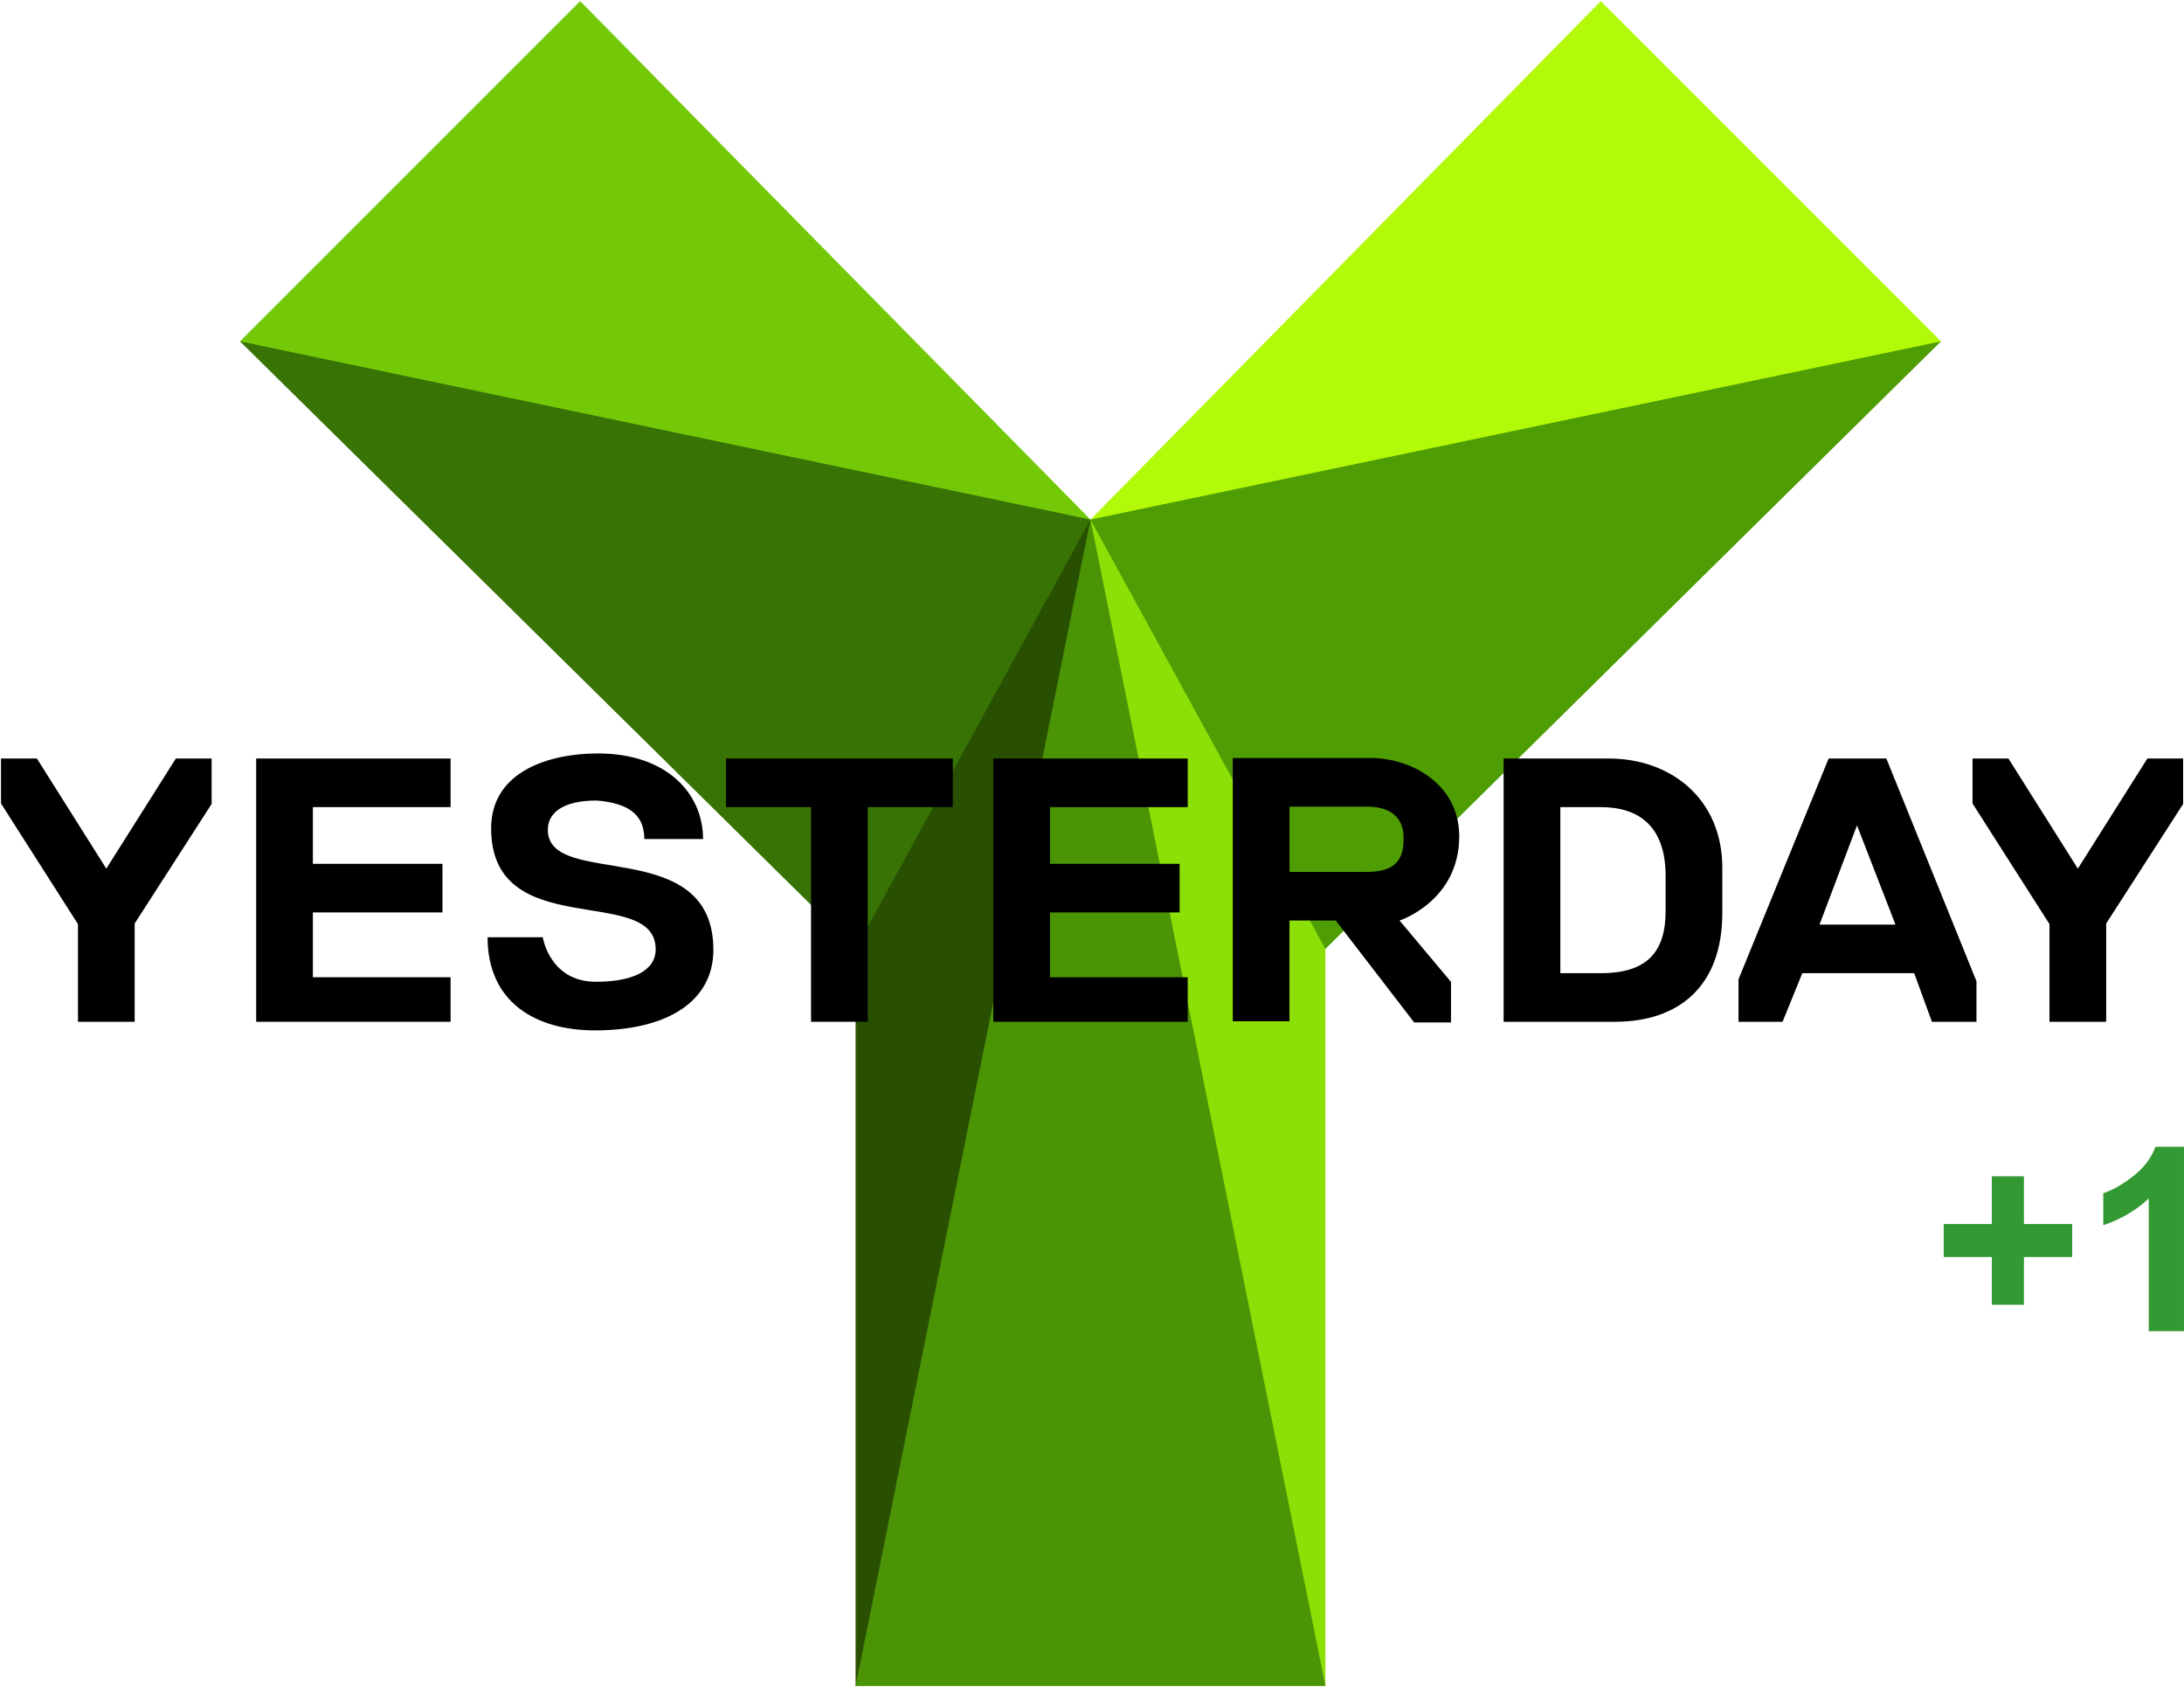
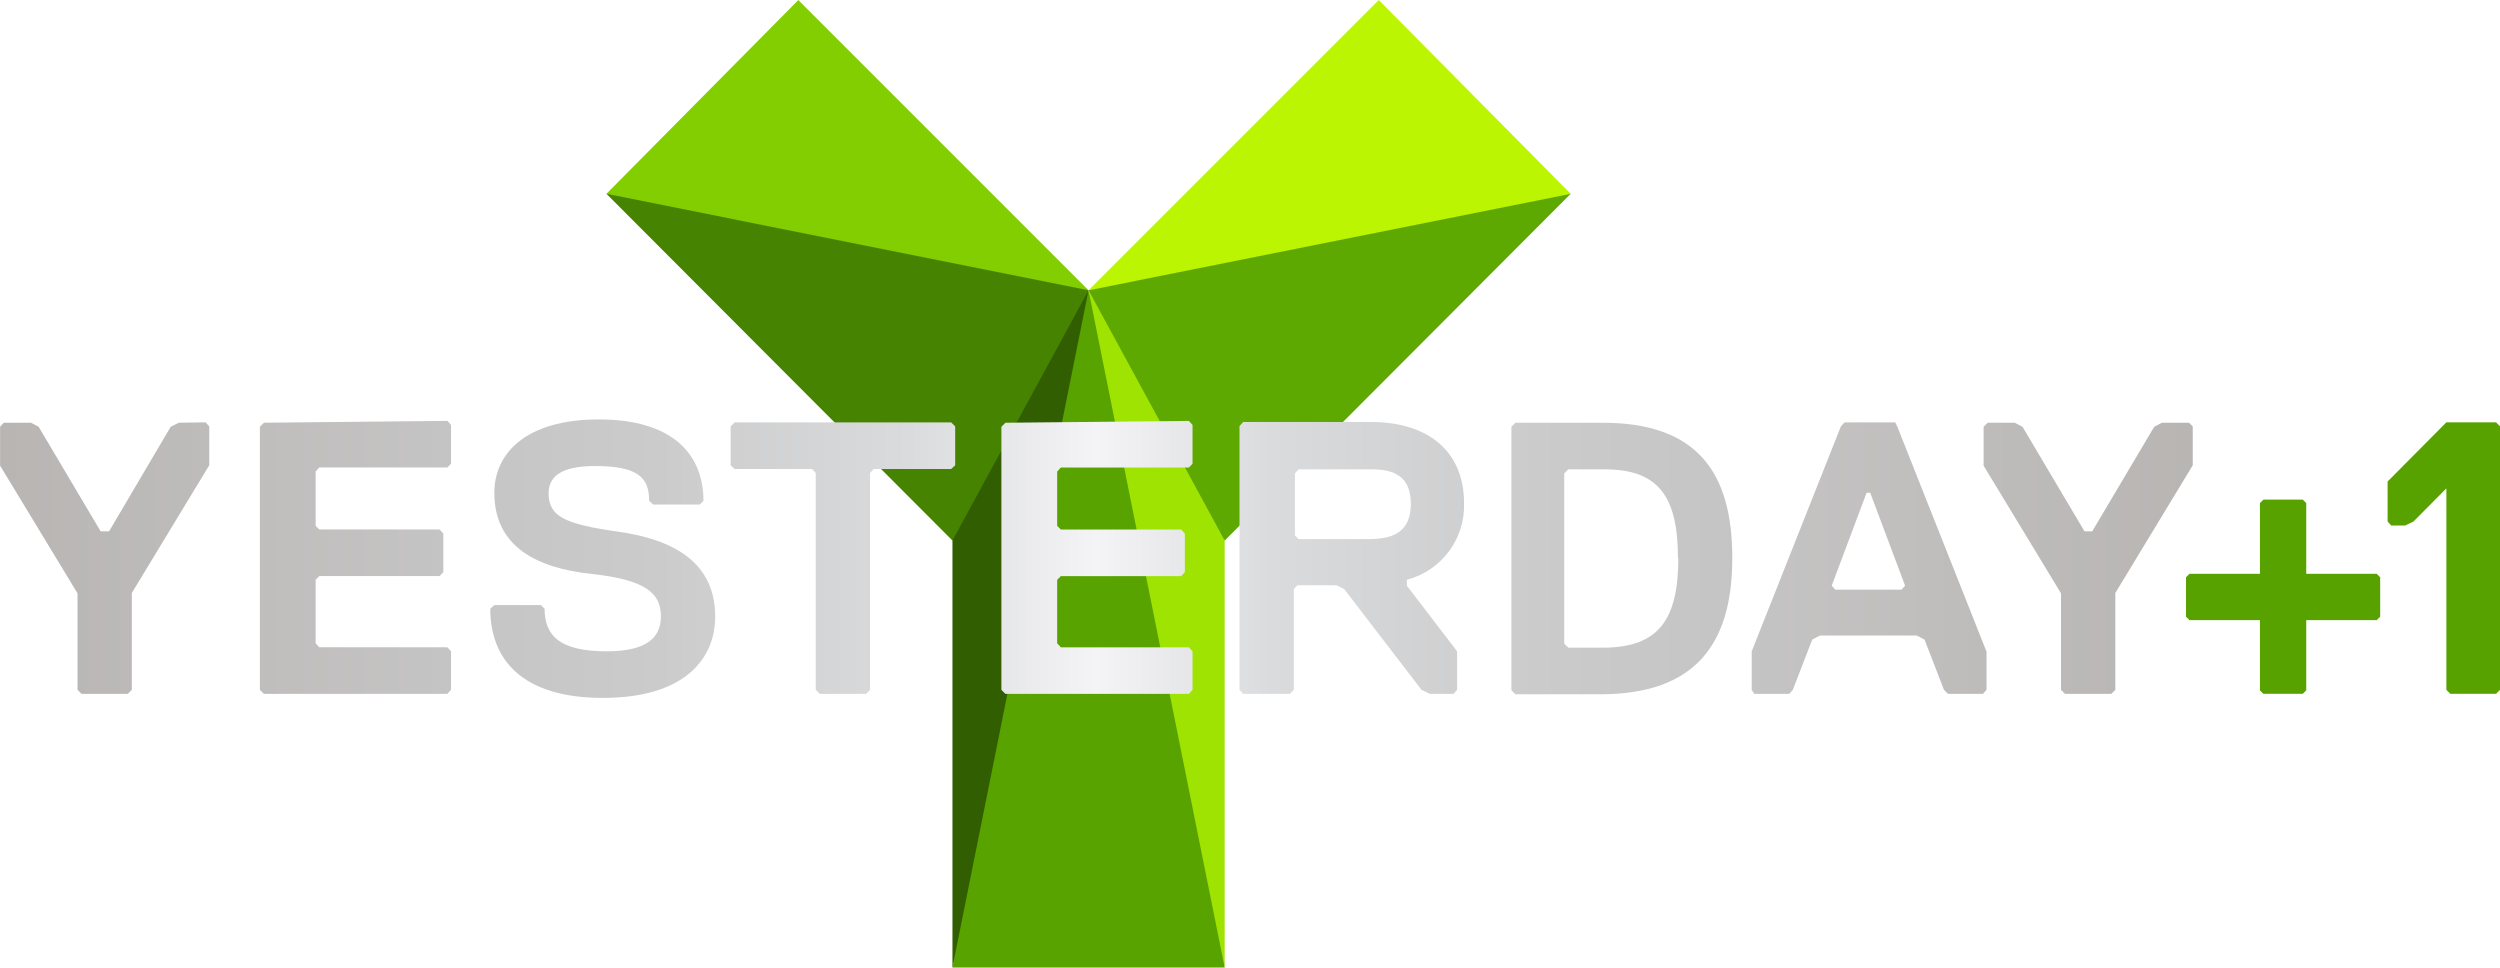
- <svg xmlns="http://www.w3.org/2000/svg" enable-background="new 0 0 200 154.652" version="1.1" viewBox="0 0 1148.5 887" xml:space="preserve">
-   <g transform="matrix(5.7663 0 0 5.7663 -2901 -2369.8)">
-     <g transform="matrix(.41494 0 0 .41494 268.54 338.17)">
-       <g transform="matrix(1.7803 0 0 1.7803 -441.26 -426.04)">
-         <path d="m595 380 42-42 63 64h-74l-31-22z" fill="#73c908" />
-         <path d="m700 402 63-64 41.999 42-39 22h-65.999z" fill="#b3fa0a" />
-         <path d="m671 455-76-75 105 22v53h-29z" fill="#387305" />
-         <path d="m700 455v-53l105-22-76 75h-29z" fill="#4e9d04" />
-         <path d="m671 546v-91l29-53v135l-29 9z" fill="#295001" />
-         <path d="m729 546-29-9v-135l29 53v91" fill="#8cdf07" />
-         <path d="m671 546h58v-91l76-75-41.999-42-63 64-63-64-42 42 76 75v91z" fill="none" />
-         <path d="m671 546 29-144 29 144h-58z" fill="#4b9405" />
-         <path d="m575 464v-12.056l-9.5-14.89v-5.554h4.429l8.57 13.593 8.584-13.593h4.416v5.61l-9.5 14.757v12.133h-6.999z" />
-         <path d="m818.39 464v-12.056l-9.5-14.89v-5.554h4.43l8.57 13.593 8.585-13.593h4.415v5.61l-9.5 14.757v12.133h-7z" />
-         <path d="m597 464v-32.5h24v6h-17v7h16v6h-16v8.001h17v5.499h-24z" />
-         <path d="m688 464v-32.5h24v6h-17v7h15.999v6h-15.999v8.001h17v5.499h-24z" />
-         <path d="m665.5 464v-26.5h-10.5v-6h28v6h-10.5v26.5h-7z" />
-         <path d="m734 437.44h-9.434v8.063h9.473c3.9 0 4.616-1.758 4.616-4.201 1e-3 -1.729-0.801-3.905-4.655-3.862zm-3.723 14.061h-5.711v12.437h-7.001v-32.499h17.075c4.906 0 10.882 3.193 10.882 9.66 0 8.009-7.366 10.402-7.366 10.402l6.348 7.572v5.005h-4.548l-9.679-12.577z" />
-         <path d="m751 431.5v32.5h13.719c8.031 0 13.281-4.487 13.281-13.438v-5.562c0-8.629-6.472-13.501-14-13.501h-13zm40.125 0-11.124 27.249v5.251h5.437l2.438-6h13.812l2.188 6h5.501v-5l-11.126-27.5h-7.126zm-33.123 6h5c4.538 0 7.999 2.212 7.999 8.5v4.312c0 5.005-2.228 7.687-7.999 7.687h-5v-20.499zm36.624 2.25 4.75 12.249h-9.375l4.625-12.249z" />
-         <path d="m632.38 453.56h-6.812c0 8.101 6.011 11.501 13.25 11.501 9.022 0 14.625-3.641 14.625-9.939 0-14.31-20.437-7.44-20.437-14.812 0-2.003 1.681-3.625 6.063-3.625 4.02 0.342 5.849 1.836 5.849 4.758h7.25c0-5.685-4.545-10.571-12.974-10.571-5.991 0-13.187 2.192-13.187 9.251 0 14.279 20.312 6.761 20.312 14.937 0 2.645-2.858 4-7.375 4-5.724 0-6.564-5.5-6.564-5.5z" />
-       </g>
-     </g>
+ <svg xmlns="http://www.w3.org/2000/svg" width="912.16" height="353.01" enable-background="new 0 0 200 154.652" version="1.1" viewBox="0 0 912.16 353.01" xml:space="preserve">
+   <defs>
+     <linearGradient id="linearGradient863" x1="572.6" x2="920.81" y1="-368.04" y2="-368.04" gradientUnits="userSpaceOnUse">
+       <stop stop-color="#b8b5b3" offset="0" />
+       <stop stop-color="#cbcbcc" offset=".3" />
+       <stop stop-color="#dadbdc" offset=".415" />
+       <stop stop-color="#f4f4f6" offset=".5" />
+       <stop stop-color="#dadbdc" offset=".58" />
+       <stop stop-color="#cbcbcc" offset=".7" />
+       <stop stop-color="#b8b5b3" offset="1" />
+     </linearGradient>
+   </defs>
+   <g transform="matrix(2.2975 0 0 2.2975 -1315.3 1049.4)" stroke-miterlimit="10" stroke-opacity=".392" stroke-width=".31">
+     <path d="m668.8-425.98 30.474-30.766 46.09 46.09c-23.88-0.828-46.402 1.883-76.564-15.325z" fill="#83ce01" stop-color="#000000" style="paint-order:stroke fill markers" />
+     <path d="m668.8-425.98 76.564 15.325c-4.901 15.552-10.236 30.668-21.618 39.739z" fill="#468301" stop-color="#000000" style="paint-order:stroke fill markers" />
+     <path d="m723.75-370.92 21.618-39.739c-2.714 40.987-12.544 73.843-21.618 107.56z" fill="#315e00" stop-color="#000000" style="paint-order:stroke fill markers" />
+     <path d="m766.98-303.1c-4.133-36.592-9.265-72.944-21.618-107.56l-21.618 107.56z" fill="#58a300" stop-color="#000000" style="paint-order:stroke fill markers" />
+     <path d="m766.98-370.92c-0.408-18.469-12.439-28.008-21.618-39.739l21.618 107.56z" fill="#9fe302" stop-color="#000000" style="paint-order:stroke fill markers" />
+     <path d="m821.93-425.98c-18.516-2.822-40.533-1.682-76.564 15.325l21.618 39.739z" fill="#5da901" stop-color="#000000" style="paint-order:stroke fill markers" />
+     <path d="m821.93-425.98-30.474-30.766-46.09 46.09z" fill="#bbf502" stop-color="#000000" style="paint-order:stroke fill markers" />
  </g>
-   <g transform="matrix(4.6538 0 0 4.6538 625.4 562.36)" fill="#393">
-     <path d="m90.69 26.588v-5.395h-5.438v-3.724h5.438v-5.395h3.625v5.395h5.452v3.724h-5.452v5.395h-3.625z" />
-     <path d="m112.4 29.576h-3.979v-14.995c-1.453 1.359-3.167 2.365-5.14 3.016v-3.611c1.038-0.34 2.167-0.984 3.384-1.933 1.219-0.948 2.054-2.055 2.507-3.32h3.229v20.843z" />
+   <g transform="matrix(2.2975 0 0 2.2975 -1315.5 1049.4)" fill="url(#linearGradient863)" stroke-width="5.827">
+     <path class="cls-6" d="m686.16-358.86c0 6.817-4.953 12.936-17.83 12.936-12.877 0-17.888-6.118-17.888-14.159l0.641-0.583h7.4l0.583 0.583c0 4.312 2.447 6.759 9.847 6.759 5.827 0 8.624-1.806 8.624-5.535s-2.447-5.827-11.071-6.759-15.383-4.312-15.383-12.877c0-6.176 4.894-11.654 16.606-11.654s16.606 5.535 16.606 12.936l-0.583 0.583h-7.4l-0.641-0.583c0-3.729-1.806-5.535-8.624-5.535-5.535 0-7.342 1.806-7.342 4.312 0 3.671 2.447 4.894 11.071 6.118s15.383 4.778 15.383 13.46zm-85.188-30.766-1.282 0.641-9.789 16.606h-1.34l-9.847-16.606-1.224-0.641h-4.312l-0.583 0.641v6.176l12.295 20.277v15.325l0.641 0.641h7.342l0.641-0.641v-15.383l12.295-20.277v-6.176l-0.583-0.641zm13.518 0-0.641 0.641v41.778l0.641 0.641h29.134l0.583-0.641v-6.118l-0.583-0.641h-20.336l-0.583-0.641v-10.08l0.583-0.583h19.112l0.583-0.641v-6.118l-0.583-0.641h-19.112l-0.583-0.583v-8.624l0.583-0.641h20.336l0.583-0.583v-6.176l-0.583-0.641z" style="isolation:isolate" />
+     <path class="cls-6" d="m873.9-388.98 14.159 35.718v6.06l-0.583 0.641h-5.535l-0.641-0.641-3.088-7.983-1.224-0.641h-15.383l-1.224 0.641-3.088 7.983-0.583 0.641h-5.535l-0.408-0.641v-6.118l14.159-35.718 0.583-0.641h8.041zm1.224 25.23-5.535-14.742h-0.583l-5.535 14.742 0.583 0.641h10.488zm45.1-25.871h-4.312l-1.224 0.641-9.847 16.606h-1.224l-9.847-16.606-1.224-0.641h-4.312l-0.641 0.641v6.176l12.294 20.277v15.325l0.641 0.641h7.342l0.641-0.641v-15.383l12.295-20.277v-6.176zm-72.544 21.559c0 13.518-5.827 21.559-20.918 21.559h-13.518l-0.641-0.641v-41.836l0.641-0.641h13.518c15.383-0.117 20.918 7.925 20.918 21.443zm-8.624 0c0-9.847-3.088-14.159-11.654-14.159h-5.769l-0.641 0.641v27.036l0.641 0.641h5.827c8.507-0.117 11.654-4.428 11.654-14.276z" style="isolation:isolate" />
+     <path class="cls-6" d="m770.01-389.74-0.584 0.641v41.895l0.584 0.643h7.398l0.643-0.643v-16.023l0.582-0.582h6.176l1.225 0.582 12.295 16.023 1.34 0.643h3.728l0.582-0.643v-6.117l-7.982-10.43v-0.934c5.48-1.434 9.247-6.457 9.09-12.119 0-8.624-6.119-12.936-14.742-12.936zm8.797 7.518h11.654c3.654 0 6.15 1.214 6.174 5.477-0.024 4.262-2.52 5.478-6.174 5.594h-11.654l-0.582-0.582v-9.848z" style="isolation:isolate" />
+     <path class="cls-6" d="m689.25-389.68-0.641 0.641v6.176l0.641 0.584h12.295l0.582 0.641v34.436l0.641 0.641h7.342l0.643-0.641v-34.436l0.582-0.641h12.295l0.641-0.584v-6.176l-0.641-0.641z" style="isolation:isolate" />
+     <path class="cls-6" d="m732.25-389.62-0.641 0.641v41.778l0.641 0.641h29.134l0.583-0.641v-6.118l-0.583-0.641h-20.336l-0.583-0.641v-10.08l0.583-0.583h19.112l0.583-0.641v-6.118l-0.583-0.641h-19.112l-0.583-0.583v-8.624l0.583-0.641h20.336l0.583-0.583v-6.176l-0.583-0.641z" style="isolation:isolate" />
+   </g>
+   <g transform="matrix(5.0572 0 0 5.0572 786.19 124.39)" fill="#58a200">
+     <path class="cls-6" d="m7.838 11.45-0.248 0.248v5.106h-5.087l-0.248 0.249v2.842l0.248 0.249h5.087v5.067l0.248 0.249h2.843l0.249-0.249v-5.067h5.086l0.249-0.249v-2.842l-0.249-0.249h-5.086v-5.106l-0.249-0.248z" stroke-width="2.256" style="isolation:isolate" />
+     <path class="cls-6" d="m21.325 5.872-0.287 0.003-4.238 4.268v2.886l0.264 0.291h0.995l0.608-0.291 2.372-2.389v14.534l0.287 0.287h3.296l0.289-0.287v-19.012l-0.289-0.289z" stroke-width="2.616" style="isolation:isolate" />
  </g>
</svg>
